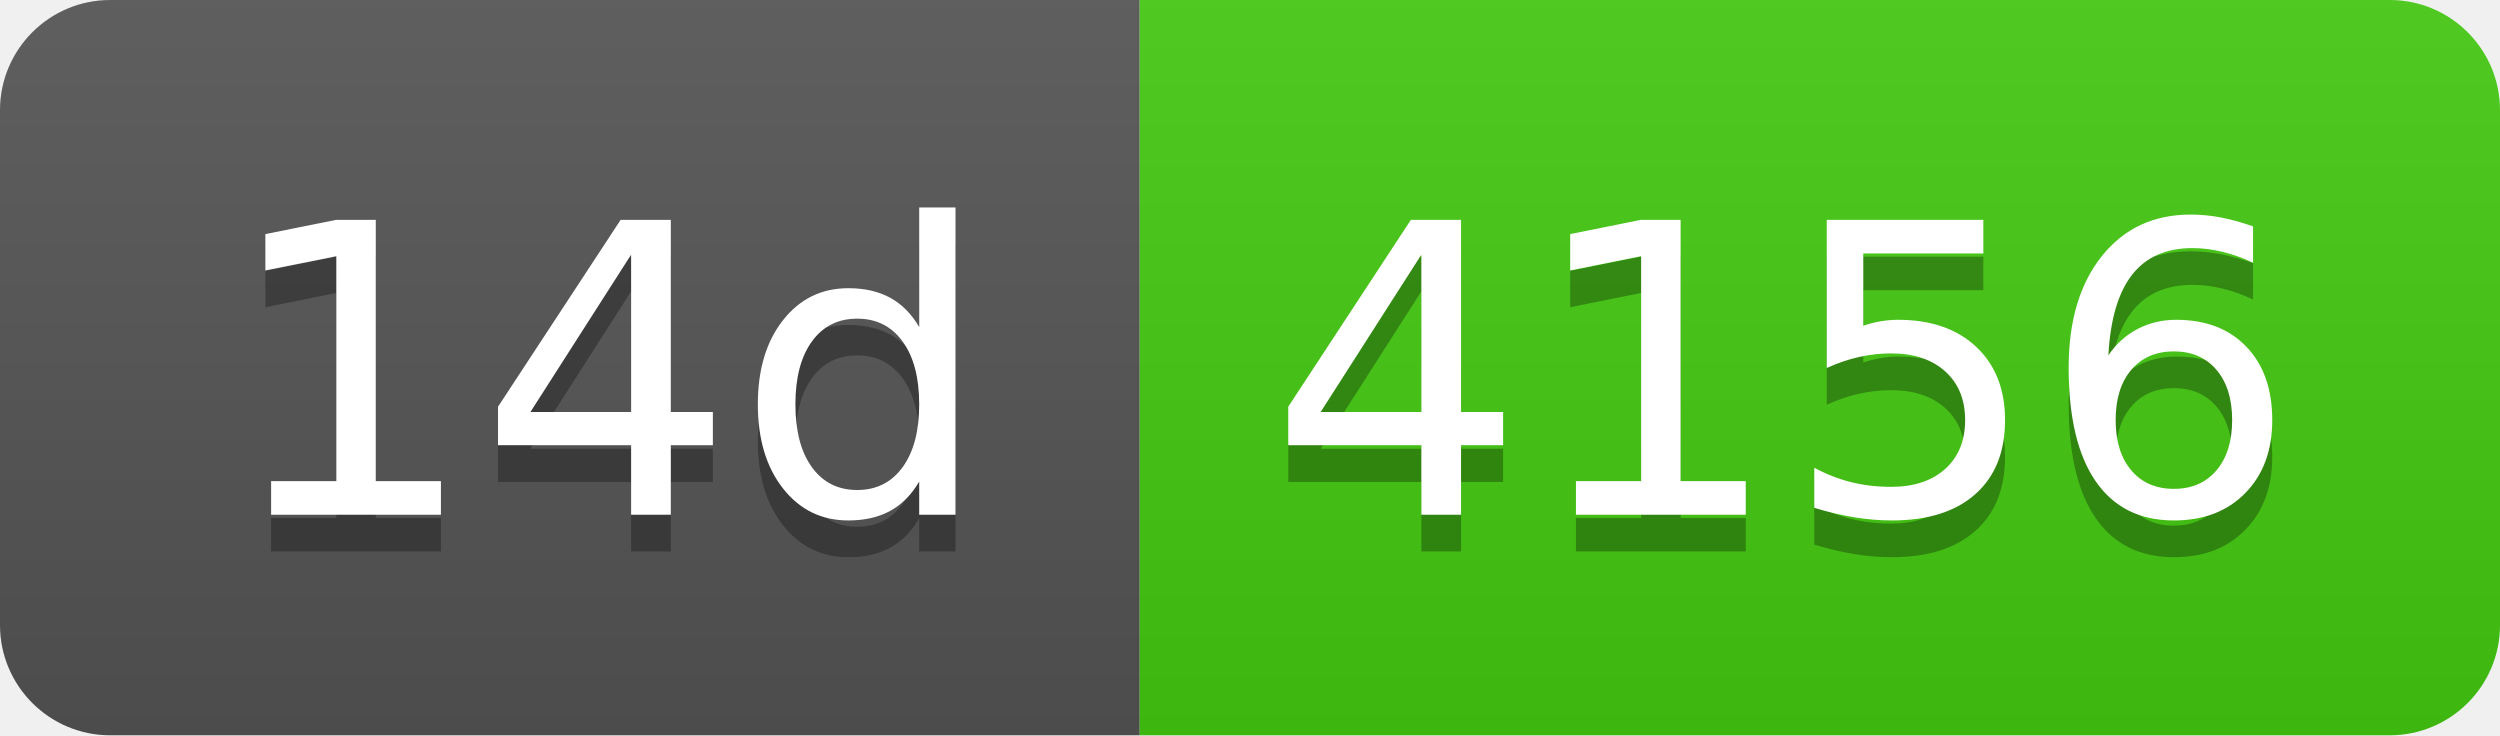
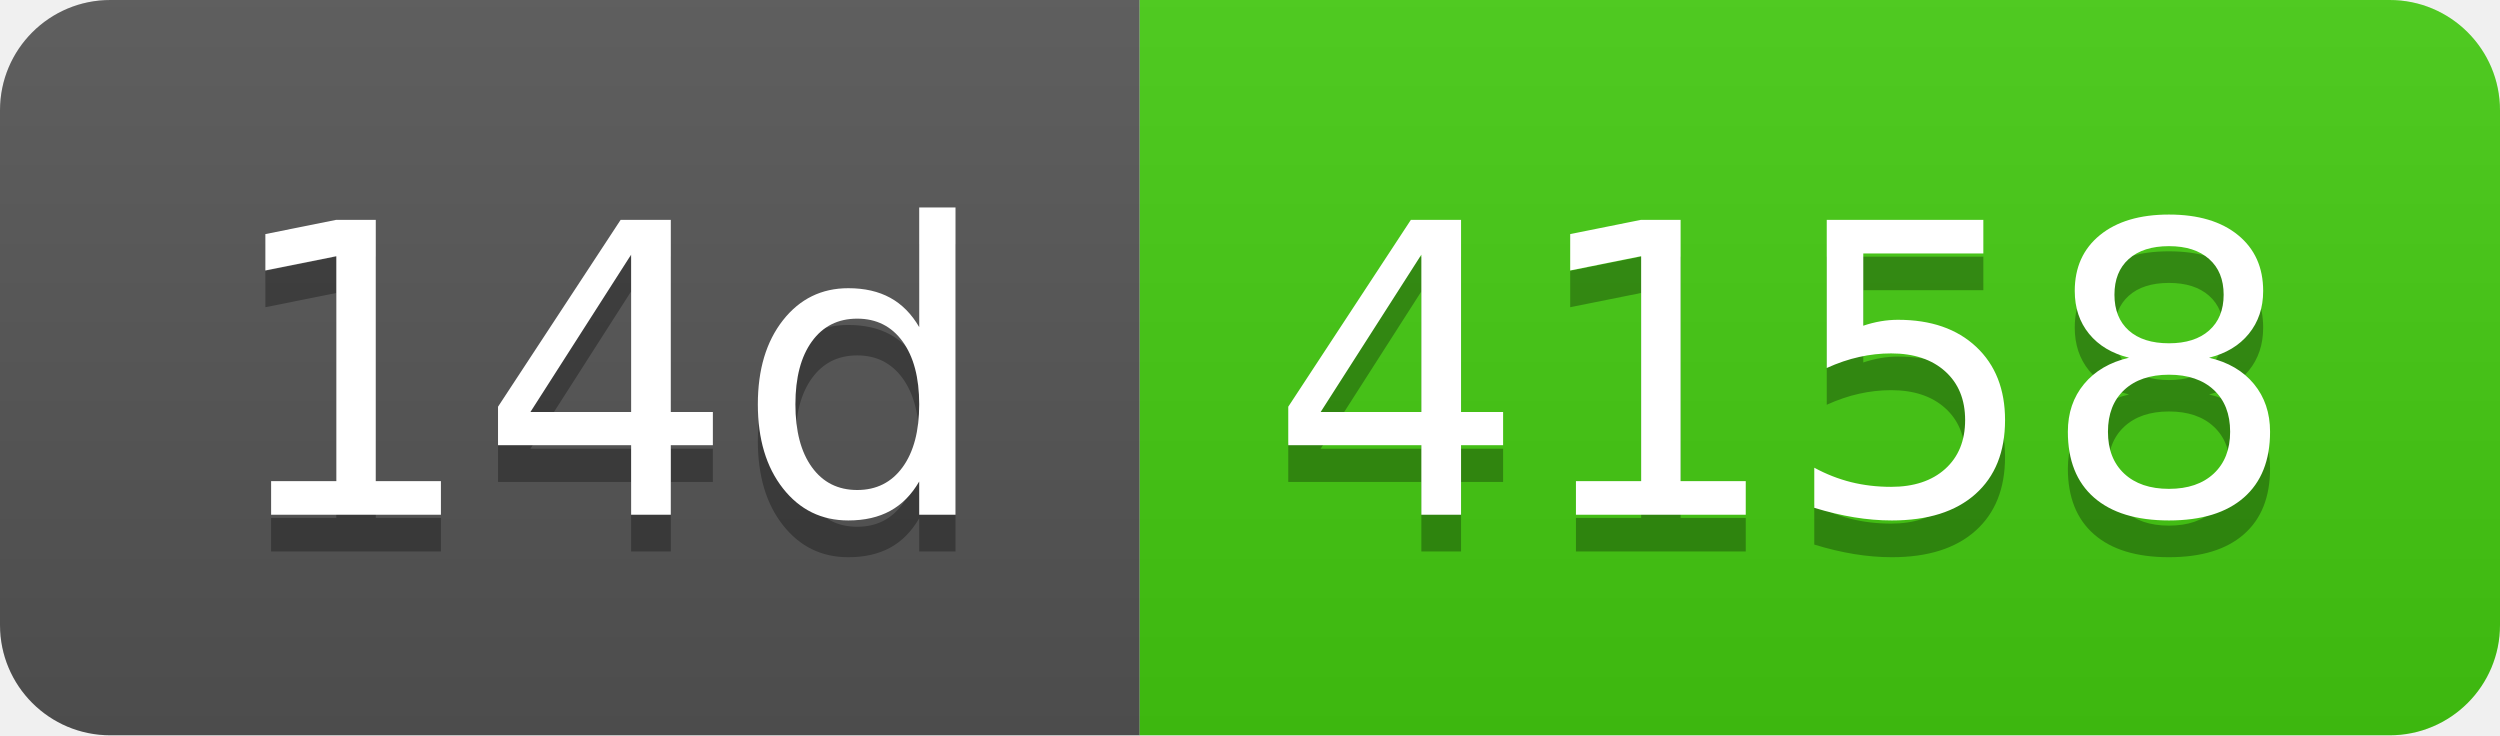
- <svg xmlns="http://www.w3.org/2000/svg" width="68" height="20" role="img" aria-label="14d: 4156">
+ <svg xmlns="http://www.w3.org/2000/svg" width="68" height="20" role="img" aria-label="14d: 4158">
  <linearGradient id="s" x2="0" y2="100%">
    <stop offset="0" stop-color="#bbb" stop-opacity=".1" />
    <stop offset="1" stop-opacity=".1" />
  </linearGradient>
  <clipPath id="r">
    <rect width="68" height="20" rx="3" fill="#fff" />
  </clipPath>
  <g clip-path="url(#r)">
    <rect width="31" height="20" fill="#555" />
    <rect x="31" width="37" height="20" fill="#4c1" />
    <rect width="68" height="20" fill="url(#s)" />
  </g>
  <g fill="#fff" text-anchor="middle" font-family="Verdana,Geneva,DejaVu Sans,sans-serif" text-rendering="geometricPrecision" font-size="110">
    <text aria-hidden="true" x="165" y="150" fill="#010101" fill-opacity=".3" transform="scale(.1)" textLength="210">14d</text>
    <text x="165" y="140" transform="scale(.1)" fill="#fff" textLength="210">14d</text>
-     <text aria-hidden="true" x="485" y="150" fill="#010101" fill-opacity=".3" transform="scale(.1)" textLength="270">4156</text>
-     <text x="485" y="140" transform="scale(.1)" fill="#fff" textLength="270">4156</text>
+     <text aria-hidden="true" x="485" y="150" fill="#010101" fill-opacity=".3" transform="scale(.1)" textLength="270">4158</text>
+     <text x="485" y="140" transform="scale(.1)" fill="#fff" textLength="270">4158</text>
  </g>
</svg>
